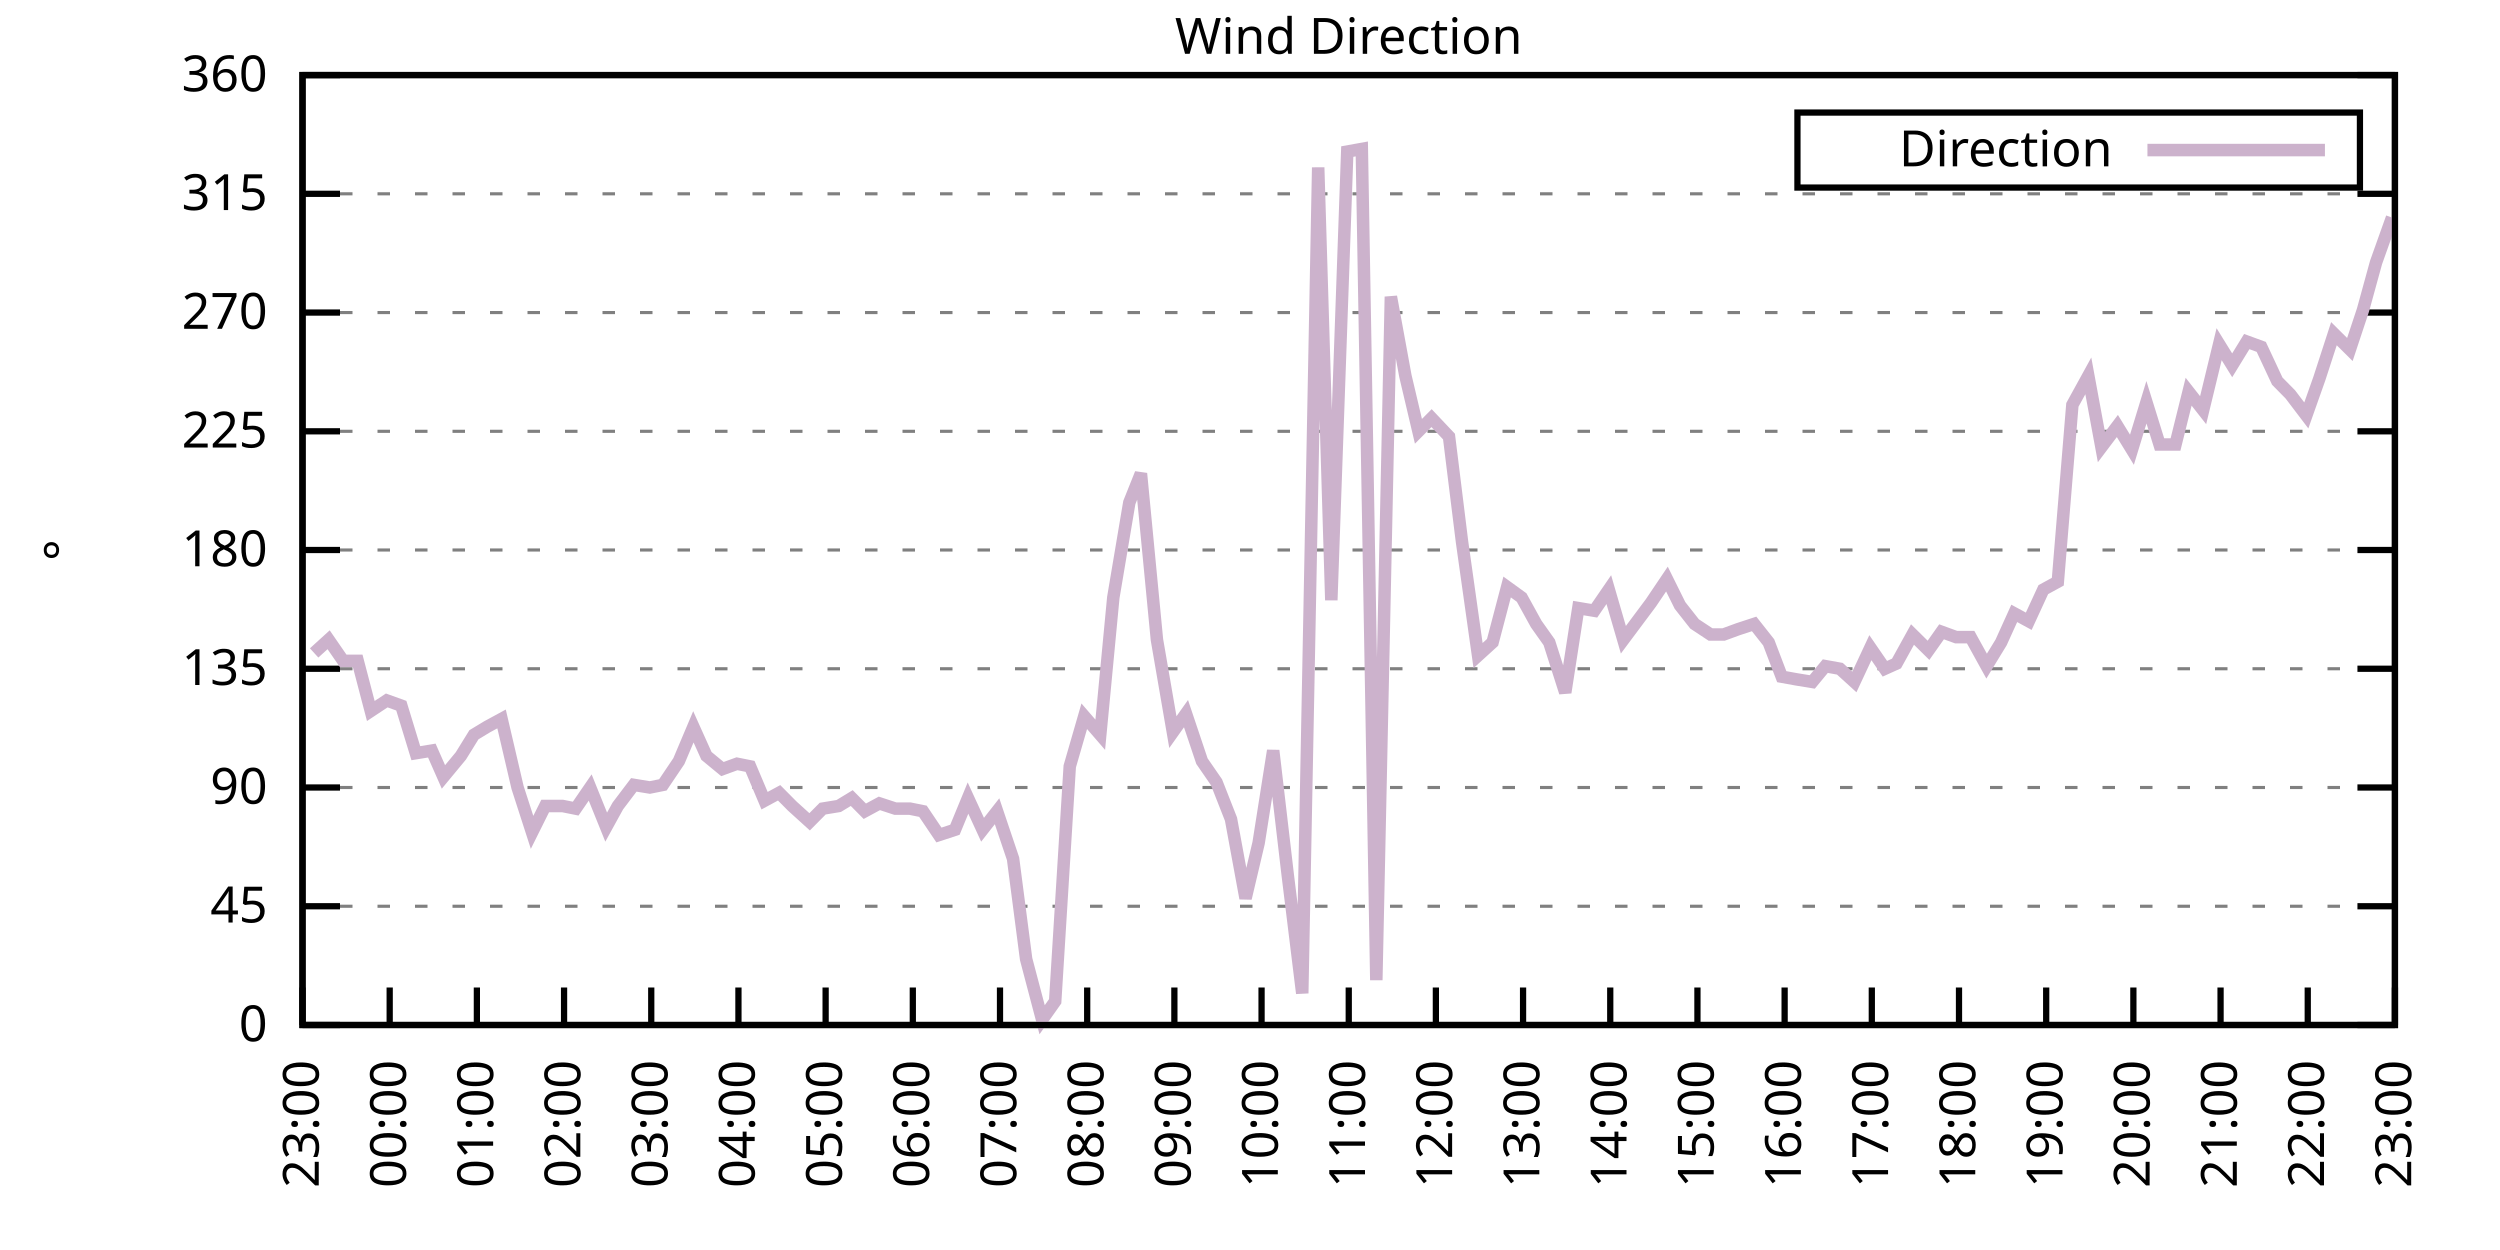
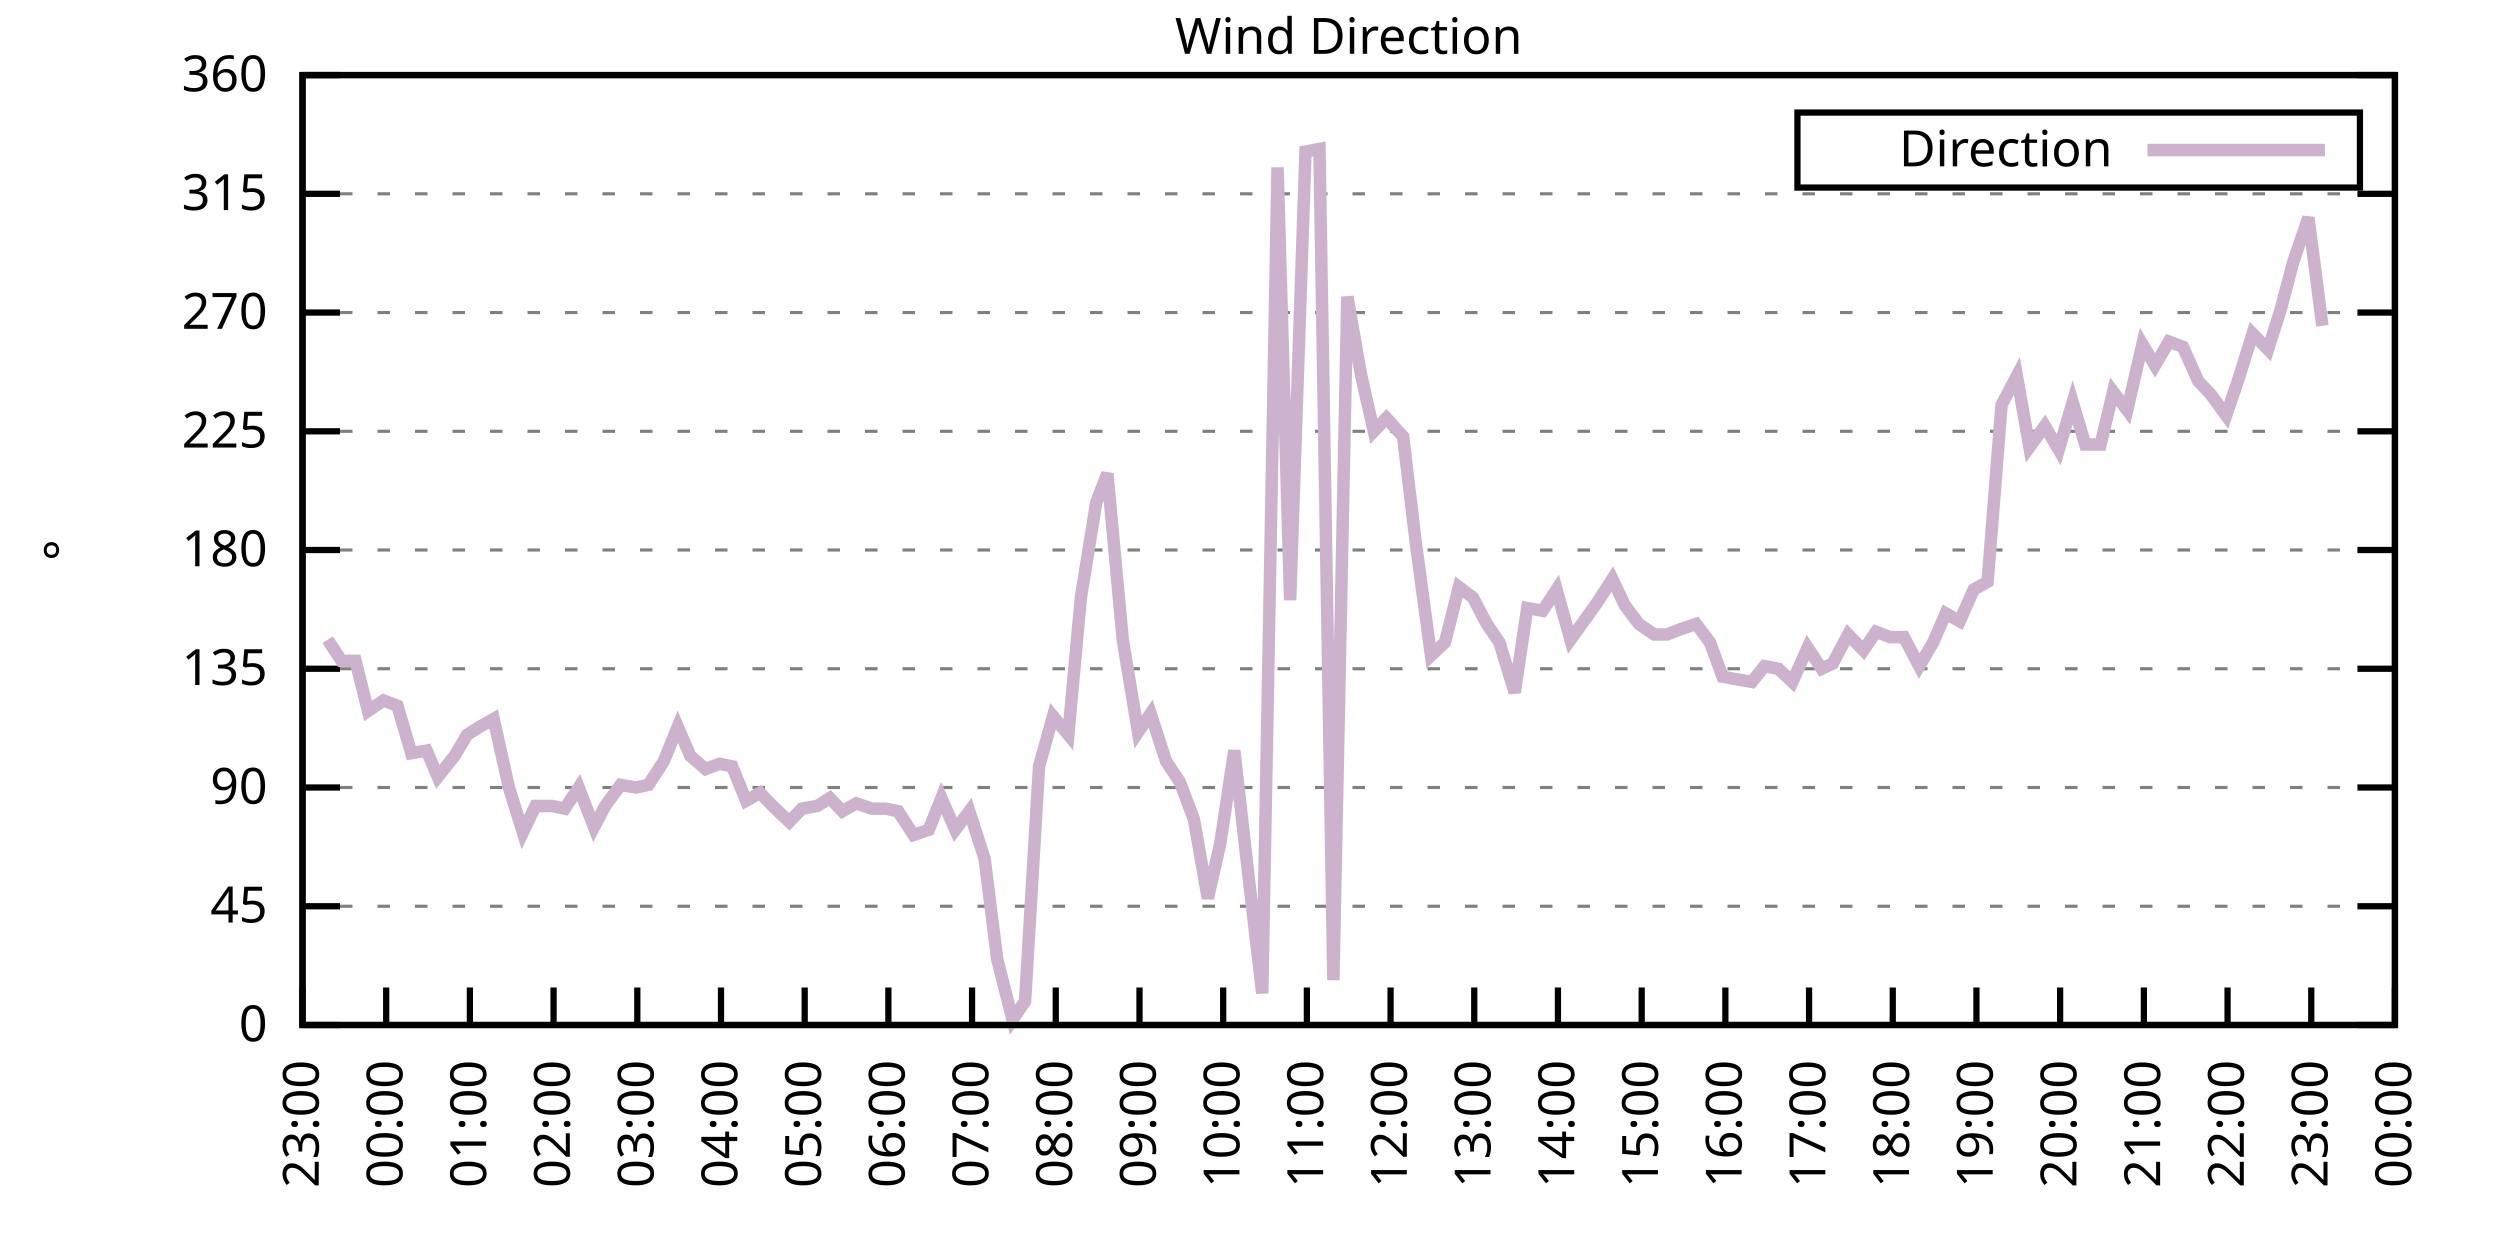
<svg xmlns="http://www.w3.org/2000/svg" xmlns:xlink="http://www.w3.org/1999/xlink" width="400" height="200" viewBox="0 0 400 200">
  <g id="gnuplot_canvas">
    <rect x="0" y="0" width="400" height="200" fill="none" />
    <defs>
      <circle id="gpDot" r="0.5" stroke-width="0.5" stroke="currentColor" />
      <path id="gpPt0" stroke-width="0.333" stroke="currentColor" d="M-1,0 h2 M0,-1 v2" />
      <path id="gpPt1" stroke-width="0.333" stroke="currentColor" d="M-1,-1 L1,1 M1,-1 L-1,1" />
      <path id="gpPt2" stroke-width="0.333" stroke="currentColor" d="M-1,0 L1,0 M0,-1 L0,1 M-1,-1 L1,1 M-1,1 L1,-1" />
      <rect id="gpPt3" stroke-width="0.333" stroke="currentColor" x="-1" y="-1" width="2" height="2" />
      <rect id="gpPt4" stroke-width="0.333" stroke="currentColor" fill="currentColor" x="-1" y="-1" width="2" height="2" />
      <circle id="gpPt5" stroke-width="0.333" stroke="currentColor" cx="0" cy="0" r="1" />
      <use xlink:href="#gpPt5" id="gpPt6" fill="currentColor" stroke="none" />
      <path id="gpPt7" stroke-width="0.333" stroke="currentColor" d="M0,-1.33 L-1.33,0.67 L1.33,0.67 z" />
      <use xlink:href="#gpPt7" id="gpPt8" fill="currentColor" stroke="none" />
      <use xlink:href="#gpPt7" id="gpPt9" stroke="currentColor" transform="rotate(180)" />
      <use xlink:href="#gpPt9" id="gpPt10" fill="currentColor" stroke="none" />
      <use xlink:href="#gpPt3" id="gpPt11" stroke="currentColor" transform="rotate(45)" />
      <use xlink:href="#gpPt11" id="gpPt12" fill="currentColor" stroke="none" />
      <path id="gpPt13" stroke-width="0.333" stroke="currentColor" d="M0,1.330 L1.265,0.411 L0.782,-1.067 L-0.782,-1.076 L-1.265,0.411 z" />
      <use xlink:href="#gpPt13" id="gpPt14" fill="currentColor" stroke="none" />
      <filter id="textbox" filterUnits="objectBoundingBox" x="0" y="0" height="1" width="1">
        <feFlood flood-color="white" flood-opacity="1" result="bgnd" />
        <feComposite in="SourceGraphic" in2="bgnd" operator="atop" />
      </filter>
      <filter id="greybox" filterUnits="objectBoundingBox" x="0" y="0" height="1" width="1">
        <feFlood flood-color="lightgrey" flood-opacity="1" result="grey" />
        <feComposite in="SourceGraphic" in2="grey" operator="atop" />
      </filter>
    </defs>
    <g fill="none" color="white" stroke="currentColor" stroke-width="1.00" stroke-linecap="butt" stroke-linejoin="miter">
</g>
    <g fill="none" color="black" stroke="currentColor" stroke-width="1.00" stroke-linecap="butt" stroke-linejoin="miter">
      <g stroke="none" shape-rendering="crispEdges">
        <polygon fill="rgb(255, 255, 255)" points="48.40,164.00 383.18,164.00 383.18,12.02 48.40,12.02 " />
      </g>
    </g>
    <g fill="none" color="black" stroke="currentColor" stroke-width="1.00" stroke-linecap="butt" stroke-linejoin="miter">
</g>
    <g fill="none" color="black" stroke="black" stroke-width="0.50" stroke-linecap="butt" stroke-linejoin="miter">
</g>
    <g fill="none" color="gray" stroke="currentColor" stroke-width="0.50" stroke-linecap="butt" stroke-linejoin="miter">
      <path stroke="gray" stroke-dasharray="2,4" class="gridline" d="M48.40,164.00 L383.19,164.00  " />
    </g>
    <g fill="none" color="gray" stroke="gray" stroke-width="1.00" stroke-linecap="butt" stroke-linejoin="miter">
</g>
    <g fill="none" color="black" stroke="currentColor" stroke-width="1.00" stroke-linecap="butt" stroke-linejoin="miter">
      <path stroke="black" d="M48.40,164.00 L54.40,164.00 M383.19,164.00 L377.19,164.00  " />
      <g transform="translate(42.80,166.60)" stroke="none" fill="black" font-family="Sans" font-size="8.00" text-anchor="end">
        <text>
          <tspan font-family="Sans"> 0</tspan>
        </text>
      </g>
    </g>
    <g fill="none" color="black" stroke="currentColor" stroke-width="1.00" stroke-linecap="butt" stroke-linejoin="miter">
</g>
    <g fill="none" color="black" stroke="black" stroke-width="0.50" stroke-linecap="butt" stroke-linejoin="miter">
</g>
    <g fill="none" color="gray" stroke="currentColor" stroke-width="0.50" stroke-linecap="butt" stroke-linejoin="miter">
      <path stroke="gray" stroke-dasharray="2,4" class="gridline" d="M48.40,145.00 L383.19,145.00  " />
    </g>
    <g fill="none" color="gray" stroke="gray" stroke-width="1.00" stroke-linecap="butt" stroke-linejoin="miter">
</g>
    <g fill="none" color="black" stroke="currentColor" stroke-width="1.00" stroke-linecap="butt" stroke-linejoin="miter">
      <path stroke="black" d="M48.40,145.00 L54.40,145.00 M383.19,145.00 L377.19,145.00  " />
      <g transform="translate(42.80,147.60)" stroke="none" fill="black" font-family="Sans" font-size="8.00" text-anchor="end">
        <text>
          <tspan font-family="Sans"> 45</tspan>
        </text>
      </g>
    </g>
    <g fill="none" color="black" stroke="currentColor" stroke-width="1.00" stroke-linecap="butt" stroke-linejoin="miter">
</g>
    <g fill="none" color="black" stroke="black" stroke-width="0.50" stroke-linecap="butt" stroke-linejoin="miter">
</g>
    <g fill="none" color="gray" stroke="currentColor" stroke-width="0.50" stroke-linecap="butt" stroke-linejoin="miter">
      <path stroke="gray" stroke-dasharray="2,4" class="gridline" d="M48.40,126.00 L383.19,126.00  " />
    </g>
    <g fill="none" color="gray" stroke="gray" stroke-width="1.00" stroke-linecap="butt" stroke-linejoin="miter">
</g>
    <g fill="none" color="black" stroke="currentColor" stroke-width="1.00" stroke-linecap="butt" stroke-linejoin="miter">
      <path stroke="black" d="M48.40,126.00 L54.40,126.00 M383.19,126.00 L377.19,126.00  " />
      <g transform="translate(42.80,128.60)" stroke="none" fill="black" font-family="Sans" font-size="8.00" text-anchor="end">
        <text>
          <tspan font-family="Sans"> 90</tspan>
        </text>
      </g>
    </g>
    <g fill="none" color="black" stroke="currentColor" stroke-width="1.00" stroke-linecap="butt" stroke-linejoin="miter">
</g>
    <g fill="none" color="black" stroke="black" stroke-width="0.50" stroke-linecap="butt" stroke-linejoin="miter">
</g>
    <g fill="none" color="gray" stroke="currentColor" stroke-width="0.50" stroke-linecap="butt" stroke-linejoin="miter">
      <path stroke="gray" stroke-dasharray="2,4" class="gridline" d="M48.40,107.00 L383.19,107.00  " />
    </g>
    <g fill="none" color="gray" stroke="gray" stroke-width="1.00" stroke-linecap="butt" stroke-linejoin="miter">
</g>
    <g fill="none" color="black" stroke="currentColor" stroke-width="1.00" stroke-linecap="butt" stroke-linejoin="miter">
      <path stroke="black" d="M48.40,107.00 L54.40,107.00 M383.19,107.00 L377.19,107.00  " />
      <g transform="translate(42.80,109.60)" stroke="none" fill="black" font-family="Sans" font-size="8.00" text-anchor="end">
        <text>
          <tspan font-family="Sans"> 135</tspan>
        </text>
      </g>
    </g>
    <g fill="none" color="black" stroke="currentColor" stroke-width="1.00" stroke-linecap="butt" stroke-linejoin="miter">
</g>
    <g fill="none" color="black" stroke="black" stroke-width="0.50" stroke-linecap="butt" stroke-linejoin="miter">
</g>
    <g fill="none" color="gray" stroke="currentColor" stroke-width="0.50" stroke-linecap="butt" stroke-linejoin="miter">
      <path stroke="gray" stroke-dasharray="2,4" class="gridline" d="M48.40,88.00 L383.19,88.00  " />
    </g>
    <g fill="none" color="gray" stroke="gray" stroke-width="1.00" stroke-linecap="butt" stroke-linejoin="miter">
</g>
    <g fill="none" color="black" stroke="currentColor" stroke-width="1.00" stroke-linecap="butt" stroke-linejoin="miter">
      <path stroke="black" d="M48.40,88.00 L54.40,88.00 M383.19,88.00 L377.19,88.00  " />
      <g transform="translate(42.80,90.60)" stroke="none" fill="black" font-family="Sans" font-size="8.00" text-anchor="end">
        <text>
          <tspan font-family="Sans"> 180</tspan>
        </text>
      </g>
    </g>
    <g fill="none" color="black" stroke="currentColor" stroke-width="1.00" stroke-linecap="butt" stroke-linejoin="miter">
</g>
    <g fill="none" color="black" stroke="black" stroke-width="0.50" stroke-linecap="butt" stroke-linejoin="miter">
</g>
    <g fill="none" color="gray" stroke="currentColor" stroke-width="0.50" stroke-linecap="butt" stroke-linejoin="miter">
      <path stroke="gray" stroke-dasharray="2,4" class="gridline" d="M48.40,69.01 L383.19,69.01  " />
    </g>
    <g fill="none" color="gray" stroke="gray" stroke-width="1.00" stroke-linecap="butt" stroke-linejoin="miter">
</g>
    <g fill="none" color="black" stroke="currentColor" stroke-width="1.00" stroke-linecap="butt" stroke-linejoin="miter">
      <path stroke="black" d="M48.40,69.01 L54.40,69.01 M383.19,69.01 L377.19,69.01  " />
      <g transform="translate(42.80,71.61)" stroke="none" fill="black" font-family="Sans" font-size="8.00" text-anchor="end">
        <text>
          <tspan font-family="Sans"> 225</tspan>
        </text>
      </g>
    </g>
    <g fill="none" color="black" stroke="currentColor" stroke-width="1.00" stroke-linecap="butt" stroke-linejoin="miter">
</g>
    <g fill="none" color="black" stroke="black" stroke-width="0.50" stroke-linecap="butt" stroke-linejoin="miter">
</g>
    <g fill="none" color="gray" stroke="currentColor" stroke-width="0.50" stroke-linecap="butt" stroke-linejoin="miter">
      <path stroke="gray" stroke-dasharray="2,4" class="gridline" d="M48.40,50.01 L383.19,50.01  " />
    </g>
    <g fill="none" color="gray" stroke="gray" stroke-width="1.00" stroke-linecap="butt" stroke-linejoin="miter">
</g>
    <g fill="none" color="black" stroke="currentColor" stroke-width="1.00" stroke-linecap="butt" stroke-linejoin="miter">
      <path stroke="black" d="M48.40,50.01 L54.40,50.01 M383.19,50.01 L377.19,50.01  " />
      <g transform="translate(42.80,52.61)" stroke="none" fill="black" font-family="Sans" font-size="8.00" text-anchor="end">
        <text>
          <tspan font-family="Sans"> 270</tspan>
        </text>
      </g>
    </g>
    <g fill="none" color="black" stroke="currentColor" stroke-width="1.00" stroke-linecap="butt" stroke-linejoin="miter">
</g>
    <g fill="none" color="black" stroke="black" stroke-width="0.50" stroke-linecap="butt" stroke-linejoin="miter">
</g>
    <g fill="none" color="gray" stroke="currentColor" stroke-width="0.50" stroke-linecap="butt" stroke-linejoin="miter">
      <path stroke="gray" stroke-dasharray="2,4" class="gridline" d="M48.40,31.01 L383.19,31.01  " />
    </g>
    <g fill="none" color="gray" stroke="gray" stroke-width="1.00" stroke-linecap="butt" stroke-linejoin="miter">
</g>
    <g fill="none" color="black" stroke="currentColor" stroke-width="1.00" stroke-linecap="butt" stroke-linejoin="miter">
      <path stroke="black" d="M48.40,31.01 L54.40,31.01 M383.19,31.01 L377.19,31.01  " />
      <g transform="translate(42.80,33.61)" stroke="none" fill="black" font-family="Sans" font-size="8.00" text-anchor="end">
        <text>
          <tspan font-family="Sans"> 315</tspan>
        </text>
      </g>
    </g>
    <g fill="none" color="black" stroke="currentColor" stroke-width="1.00" stroke-linecap="butt" stroke-linejoin="miter">
</g>
    <g fill="none" color="black" stroke="black" stroke-width="0.50" stroke-linecap="butt" stroke-linejoin="miter">
</g>
    <g fill="none" color="gray" stroke="currentColor" stroke-width="0.50" stroke-linecap="butt" stroke-linejoin="miter">
      <path stroke="gray" stroke-dasharray="2,4" class="gridline" d="M48.40,12.01 L383.19,12.01  " />
    </g>
    <g fill="none" color="gray" stroke="gray" stroke-width="1.00" stroke-linecap="butt" stroke-linejoin="miter">
</g>
    <g fill="none" color="black" stroke="currentColor" stroke-width="1.00" stroke-linecap="butt" stroke-linejoin="miter">
      <path stroke="black" d="M48.40,12.01 L54.40,12.01 M383.19,12.01 L377.19,12.01  " />
      <g transform="translate(42.80,14.61)" stroke="none" fill="black" font-family="Sans" font-size="8.00" text-anchor="end">
        <text>
          <tspan font-family="Sans"> 360</tspan>
        </text>
      </g>
    </g>
    <g fill="none" color="black" stroke="currentColor" stroke-width="1.00" stroke-linecap="butt" stroke-linejoin="miter">
      <path stroke="black" d="M48.40,164.00 L48.40,158.00  " />
      <g transform="translate(51.00,169.60) rotate(270.00)" stroke="none" fill="black" font-family="Sans" font-size="8.00" text-anchor="end">
        <text>
          <tspan font-family="Sans">23:00</tspan>
        </text>
      </g>
    </g>
    <g fill="none" color="black" stroke="currentColor" stroke-width="1.00" stroke-linecap="butt" stroke-linejoin="miter">
-       <path stroke="black" d="M62.35,164.00 L62.35,158.00  " />
-       <g transform="translate(64.95,169.60) rotate(270.00)" stroke="none" fill="black" font-family="Sans" font-size="8.00" text-anchor="end">
+       <path stroke="black" d="M61.79,164.00 L61.79,158.00  " />
+       <g transform="translate(64.39,169.60) rotate(270.00)" stroke="none" fill="black" font-family="Sans" font-size="8.00" text-anchor="end">
        <text>
          <tspan font-family="Sans">00:00</tspan>
        </text>
      </g>
    </g>
    <g fill="none" color="black" stroke="currentColor" stroke-width="1.00" stroke-linecap="butt" stroke-linejoin="miter">
-       <path stroke="black" d="M76.30,164.00 L76.30,158.00  " />
-       <g transform="translate(78.90,169.60) rotate(270.00)" stroke="none" fill="black" font-family="Sans" font-size="8.00" text-anchor="end">
+       <path stroke="black" d="M75.18,164.00 L75.18,158.00  " />
+       <g transform="translate(77.78,169.60) rotate(270.00)" stroke="none" fill="black" font-family="Sans" font-size="8.00" text-anchor="end">
        <text>
          <tspan font-family="Sans">01:00</tspan>
        </text>
      </g>
    </g>
    <g fill="none" color="black" stroke="currentColor" stroke-width="1.00" stroke-linecap="butt" stroke-linejoin="miter">
-       <path stroke="black" d="M90.25,164.00 L90.25,158.00  " />
-       <g transform="translate(92.85,169.60) rotate(270.00)" stroke="none" fill="black" font-family="Sans" font-size="8.00" text-anchor="end">
+       <path stroke="black" d="M88.57,164.00 L88.57,158.00  " />
+       <g transform="translate(91.17,169.60) rotate(270.00)" stroke="none" fill="black" font-family="Sans" font-size="8.00" text-anchor="end">
        <text>
          <tspan font-family="Sans">02:00</tspan>
        </text>
      </g>
    </g>
    <g fill="none" color="black" stroke="currentColor" stroke-width="1.00" stroke-linecap="butt" stroke-linejoin="miter">
-       <path stroke="black" d="M104.20,164.00 L104.20,158.00  " />
-       <g transform="translate(106.80,169.60) rotate(270.00)" stroke="none" fill="black" font-family="Sans" font-size="8.00" text-anchor="end">
+       <path stroke="black" d="M101.97,164.00 L101.97,158.00  " />
+       <g transform="translate(104.57,169.60) rotate(270.00)" stroke="none" fill="black" font-family="Sans" font-size="8.00" text-anchor="end">
        <text>
          <tspan font-family="Sans">03:00</tspan>
        </text>
      </g>
    </g>
    <g fill="none" color="black" stroke="currentColor" stroke-width="1.00" stroke-linecap="butt" stroke-linejoin="miter">
-       <path stroke="black" d="M118.15,164.00 L118.15,158.00  " />
-       <g transform="translate(120.75,169.60) rotate(270.00)" stroke="none" fill="black" font-family="Sans" font-size="8.00" text-anchor="end">
+       <path stroke="black" d="M115.36,164.00 L115.36,158.00  " />
+       <g transform="translate(117.96,169.60) rotate(270.00)" stroke="none" fill="black" font-family="Sans" font-size="8.00" text-anchor="end">
        <text>
          <tspan font-family="Sans">04:00</tspan>
        </text>
      </g>
    </g>
    <g fill="none" color="black" stroke="currentColor" stroke-width="1.00" stroke-linecap="butt" stroke-linejoin="miter">
-       <path stroke="black" d="M132.10,164.00 L132.10,158.00  " />
-       <g transform="translate(134.70,169.60) rotate(270.00)" stroke="none" fill="black" font-family="Sans" font-size="8.00" text-anchor="end">
+       <path stroke="black" d="M128.75,164.00 L128.75,158.00  " />
+       <g transform="translate(131.35,169.60) rotate(270.00)" stroke="none" fill="black" font-family="Sans" font-size="8.00" text-anchor="end">
        <text>
          <tspan font-family="Sans">05:00</tspan>
        </text>
      </g>
    </g>
    <g fill="none" color="black" stroke="currentColor" stroke-width="1.00" stroke-linecap="butt" stroke-linejoin="miter">
-       <path stroke="black" d="M146.05,164.00 L146.05,158.00  " />
-       <g transform="translate(148.65,169.60) rotate(270.00)" stroke="none" fill="black" font-family="Sans" font-size="8.00" text-anchor="end">
+       <path stroke="black" d="M142.14,164.00 L142.14,158.00  " />
+       <g transform="translate(144.74,169.60) rotate(270.00)" stroke="none" fill="black" font-family="Sans" font-size="8.00" text-anchor="end">
        <text>
          <tspan font-family="Sans">06:00</tspan>
        </text>
      </g>
    </g>
    <g fill="none" color="black" stroke="currentColor" stroke-width="1.00" stroke-linecap="butt" stroke-linejoin="miter">
-       <path stroke="black" d="M160.00,164.00 L160.00,158.00  " />
-       <g transform="translate(162.60,169.60) rotate(270.00)" stroke="none" fill="black" font-family="Sans" font-size="8.00" text-anchor="end">
+       <path stroke="black" d="M155.53,164.00 L155.53,158.00  " />
+       <g transform="translate(158.13,169.60) rotate(270.00)" stroke="none" fill="black" font-family="Sans" font-size="8.00" text-anchor="end">
        <text>
          <tspan font-family="Sans">07:00</tspan>
        </text>
      </g>
    </g>
    <g fill="none" color="black" stroke="currentColor" stroke-width="1.00" stroke-linecap="butt" stroke-linejoin="miter">
-       <path stroke="black" d="M173.95,164.00 L173.95,158.00  " />
-       <g transform="translate(176.55,169.60) rotate(270.00)" stroke="none" fill="black" font-family="Sans" font-size="8.00" text-anchor="end">
+       <path stroke="black" d="M168.92,164.00 L168.92,158.00  " />
+       <g transform="translate(171.52,169.60) rotate(270.00)" stroke="none" fill="black" font-family="Sans" font-size="8.00" text-anchor="end">
        <text>
          <tspan font-family="Sans">08:00</tspan>
        </text>
      </g>
    </g>
    <g fill="none" color="black" stroke="currentColor" stroke-width="1.00" stroke-linecap="butt" stroke-linejoin="miter">
-       <path stroke="black" d="M187.90,164.00 L187.90,158.00  " />
-       <g transform="translate(190.50,169.60) rotate(270.00)" stroke="none" fill="black" font-family="Sans" font-size="8.00" text-anchor="end">
+       <path stroke="black" d="M182.32,164.00 L182.32,158.00  " />
+       <g transform="translate(184.92,169.60) rotate(270.00)" stroke="none" fill="black" font-family="Sans" font-size="8.00" text-anchor="end">
        <text>
          <tspan font-family="Sans">09:00</tspan>
        </text>
      </g>
    </g>
    <g fill="none" color="black" stroke="currentColor" stroke-width="1.00" stroke-linecap="butt" stroke-linejoin="miter">
-       <path stroke="black" d="M201.85,164.00 L201.85,158.00  " />
-       <g transform="translate(204.45,169.60) rotate(270.00)" stroke="none" fill="black" font-family="Sans" font-size="8.00" text-anchor="end">
+       <path stroke="black" d="M195.71,164.00 L195.71,158.00  " />
+       <g transform="translate(198.31,169.60) rotate(270.00)" stroke="none" fill="black" font-family="Sans" font-size="8.00" text-anchor="end">
        <text>
          <tspan font-family="Sans">10:00</tspan>
        </text>
      </g>
    </g>
    <g fill="none" color="black" stroke="currentColor" stroke-width="1.00" stroke-linecap="butt" stroke-linejoin="miter">
-       <path stroke="black" d="M215.80,164.00 L215.80,158.00  " />
-       <g transform="translate(218.40,169.60) rotate(270.00)" stroke="none" fill="black" font-family="Sans" font-size="8.00" text-anchor="end">
+       <path stroke="black" d="M209.10,164.00 L209.10,158.00  " />
+       <g transform="translate(211.70,169.60) rotate(270.00)" stroke="none" fill="black" font-family="Sans" font-size="8.00" text-anchor="end">
        <text>
          <tspan font-family="Sans">11:00</tspan>
        </text>
      </g>
    </g>
    <g fill="none" color="black" stroke="currentColor" stroke-width="1.00" stroke-linecap="butt" stroke-linejoin="miter">
-       <path stroke="black" d="M229.74,164.00 L229.74,158.00  " />
-       <g transform="translate(232.34,169.60) rotate(270.00)" stroke="none" fill="black" font-family="Sans" font-size="8.00" text-anchor="end">
+       <path stroke="black" d="M222.49,164.00 L222.49,158.00  " />
+       <g transform="translate(225.09,169.60) rotate(270.00)" stroke="none" fill="black" font-family="Sans" font-size="8.00" text-anchor="end">
        <text>
          <tspan font-family="Sans">12:00</tspan>
        </text>
      </g>
    </g>
    <g fill="none" color="black" stroke="currentColor" stroke-width="1.00" stroke-linecap="butt" stroke-linejoin="miter">
-       <path stroke="black" d="M243.69,164.00 L243.69,158.00  " />
-       <g transform="translate(246.29,169.60) rotate(270.00)" stroke="none" fill="black" font-family="Sans" font-size="8.00" text-anchor="end">
+       <path stroke="black" d="M235.88,164.00 L235.88,158.00  " />
+       <g transform="translate(238.48,169.60) rotate(270.00)" stroke="none" fill="black" font-family="Sans" font-size="8.00" text-anchor="end">
        <text>
          <tspan font-family="Sans">13:00</tspan>
        </text>
      </g>
    </g>
    <g fill="none" color="black" stroke="currentColor" stroke-width="1.00" stroke-linecap="butt" stroke-linejoin="miter">
-       <path stroke="black" d="M257.64,164.00 L257.64,158.00  " />
-       <g transform="translate(260.24,169.60) rotate(270.00)" stroke="none" fill="black" font-family="Sans" font-size="8.00" text-anchor="end">
+       <path stroke="black" d="M249.27,164.00 L249.27,158.00  " />
+       <g transform="translate(251.87,169.60) rotate(270.00)" stroke="none" fill="black" font-family="Sans" font-size="8.00" text-anchor="end">
        <text>
          <tspan font-family="Sans">14:00</tspan>
        </text>
      </g>
    </g>
    <g fill="none" color="black" stroke="currentColor" stroke-width="1.00" stroke-linecap="butt" stroke-linejoin="miter">
-       <path stroke="black" d="M271.59,164.00 L271.59,158.00  " />
-       <g transform="translate(274.19,169.60) rotate(270.00)" stroke="none" fill="black" font-family="Sans" font-size="8.00" text-anchor="end">
+       <path stroke="black" d="M262.67,164.00 L262.67,158.00  " />
+       <g transform="translate(265.27,169.60) rotate(270.00)" stroke="none" fill="black" font-family="Sans" font-size="8.00" text-anchor="end">
        <text>
          <tspan font-family="Sans">15:00</tspan>
        </text>
      </g>
    </g>
    <g fill="none" color="black" stroke="currentColor" stroke-width="1.00" stroke-linecap="butt" stroke-linejoin="miter">
-       <path stroke="black" d="M285.54,164.00 L285.54,158.00  " />
-       <g transform="translate(288.14,169.60) rotate(270.00)" stroke="none" fill="black" font-family="Sans" font-size="8.00" text-anchor="end">
+       <path stroke="black" d="M276.06,164.00 L276.06,158.00  " />
+       <g transform="translate(278.66,169.60) rotate(270.00)" stroke="none" fill="black" font-family="Sans" font-size="8.00" text-anchor="end">
        <text>
          <tspan font-family="Sans">16:00</tspan>
        </text>
      </g>
    </g>
    <g fill="none" color="black" stroke="currentColor" stroke-width="1.00" stroke-linecap="butt" stroke-linejoin="miter">
-       <path stroke="black" d="M299.49,164.00 L299.49,158.00  " />
-       <g transform="translate(302.09,169.60) rotate(270.00)" stroke="none" fill="black" font-family="Sans" font-size="8.00" text-anchor="end">
+       <path stroke="black" d="M289.45,164.00 L289.45,158.00  " />
+       <g transform="translate(292.05,169.60) rotate(270.00)" stroke="none" fill="black" font-family="Sans" font-size="8.00" text-anchor="end">
        <text>
          <tspan font-family="Sans">17:00</tspan>
        </text>
      </g>
    </g>
    <g fill="none" color="black" stroke="currentColor" stroke-width="1.00" stroke-linecap="butt" stroke-linejoin="miter">
-       <path stroke="black" d="M313.44,164.00 L313.44,158.00  " />
-       <g transform="translate(316.04,169.60) rotate(270.00)" stroke="none" fill="black" font-family="Sans" font-size="8.00" text-anchor="end">
+       <path stroke="black" d="M302.84,164.00 L302.84,158.00  " />
+       <g transform="translate(305.44,169.60) rotate(270.00)" stroke="none" fill="black" font-family="Sans" font-size="8.00" text-anchor="end">
        <text>
          <tspan font-family="Sans">18:00</tspan>
        </text>
      </g>
    </g>
    <g fill="none" color="black" stroke="currentColor" stroke-width="1.00" stroke-linecap="butt" stroke-linejoin="miter">
-       <path stroke="black" d="M327.39,164.00 L327.39,158.00  " />
-       <g transform="translate(329.99,169.60) rotate(270.00)" stroke="none" fill="black" font-family="Sans" font-size="8.00" text-anchor="end">
+       <path stroke="black" d="M316.23,164.00 L316.23,158.00  " />
+       <g transform="translate(318.83,169.60) rotate(270.00)" stroke="none" fill="black" font-family="Sans" font-size="8.00" text-anchor="end">
        <text>
          <tspan font-family="Sans">19:00</tspan>
        </text>
      </g>
    </g>
    <g fill="none" color="black" stroke="currentColor" stroke-width="1.00" stroke-linecap="butt" stroke-linejoin="miter">
-       <path stroke="black" d="M341.34,164.00 L341.34,158.00  " />
-       <g transform="translate(343.94,169.60) rotate(270.00)" stroke="none" fill="black" font-family="Sans" font-size="8.00" text-anchor="end">
+       <path stroke="black" d="M329.62,164.00 L329.62,158.00  " />
+       <g transform="translate(332.22,169.60) rotate(270.00)" stroke="none" fill="black" font-family="Sans" font-size="8.00" text-anchor="end">
        <text>
          <tspan font-family="Sans">20:00</tspan>
        </text>
      </g>
    </g>
    <g fill="none" color="black" stroke="currentColor" stroke-width="1.00" stroke-linecap="butt" stroke-linejoin="miter">
-       <path stroke="black" d="M355.29,164.00 L355.29,158.00  " />
-       <g transform="translate(357.89,169.60) rotate(270.00)" stroke="none" fill="black" font-family="Sans" font-size="8.00" text-anchor="end">
+       <path stroke="black" d="M343.02,164.00 L343.02,158.00  " />
+       <g transform="translate(345.62,169.60) rotate(270.00)" stroke="none" fill="black" font-family="Sans" font-size="8.00" text-anchor="end">
        <text>
          <tspan font-family="Sans">21:00</tspan>
        </text>
      </g>
    </g>
    <g fill="none" color="black" stroke="currentColor" stroke-width="1.00" stroke-linecap="butt" stroke-linejoin="miter">
-       <path stroke="black" d="M369.24,164.00 L369.24,158.00  " />
-       <g transform="translate(371.84,169.60) rotate(270.00)" stroke="none" fill="black" font-family="Sans" font-size="8.00" text-anchor="end">
+       <path stroke="black" d="M356.41,164.00 L356.41,158.00  " />
+       <g transform="translate(359.01,169.60) rotate(270.00)" stroke="none" fill="black" font-family="Sans" font-size="8.00" text-anchor="end">
        <text>
          <tspan font-family="Sans">22:00</tspan>
+         </text>
+       </g>
+     </g>
+     <g fill="none" color="black" stroke="currentColor" stroke-width="1.00" stroke-linecap="butt" stroke-linejoin="miter">
+       <path stroke="black" d="M369.80,164.00 L369.80,158.00  " />
+       <g transform="translate(372.40,169.60) rotate(270.00)" stroke="none" fill="black" font-family="Sans" font-size="8.00" text-anchor="end">
+         <text>
+           <tspan font-family="Sans">23:00</tspan>
        </text>
      </g>
    </g>
    <g fill="none" color="black" stroke="currentColor" stroke-width="1.00" stroke-linecap="butt" stroke-linejoin="miter">
      <path stroke="black" d="M383.19,164.00 L383.19,158.00  " />
      <g transform="translate(385.79,169.60) rotate(270.00)" stroke="none" fill="black" font-family="Sans" font-size="8.00" text-anchor="end">
        <text>
-           <tspan font-family="Sans">23:00</tspan>
+           <tspan font-family="Sans">00:00</tspan>
        </text>
      </g>
    </g>
    <g fill="none" color="black" stroke="currentColor" stroke-width="1.00" stroke-linecap="butt" stroke-linejoin="miter">
</g>
    <g fill="none" color="black" stroke="currentColor" stroke-width="1.00" stroke-linecap="butt" stroke-linejoin="miter">
      <path stroke="black" d="M48.40,12.01 L48.40,164.00 L383.19,164.00 L383.19,12.01 L48.40,12.01 Z  " />
    </g>
    <g fill="none" color="black" stroke="currentColor" stroke-width="1.00" stroke-linecap="butt" stroke-linejoin="miter">
</g>
    <g fill="none" color="black" stroke="currentColor" stroke-width="1.00" stroke-linecap="butt" stroke-linejoin="miter">
      <path stroke="black" d="M287.59,30.01 L287.59,18.01 L377.59,18.01 L377.59,30.01 L287.59,30.01 Z  " />
    </g>
    <g id="Wind_direction_plot_1">
      <g fill="none" color="white" stroke="black" stroke-width="2.00" stroke-linecap="butt" stroke-linejoin="miter">
</g>
      <g fill="none" color="black" stroke="currentColor" stroke-width="2.00" stroke-linecap="butt" stroke-linejoin="miter">
        <g transform="translate(337.99,26.61)" stroke="none" fill="black" font-family="Sans" font-size="8.00" text-anchor="end">
          <text>
            <tspan font-family="Sans">Direction</tspan>
          </text>
        </g>
      </g>
      <g fill="none" color="black" stroke="currentColor" stroke-width="2.00" stroke-linecap="butt" stroke-linejoin="miter">
-         <path stroke="rgb(204, 178, 204)" d="M343.59,24.01 L371.99,24.01 M50.26,104.47 L52.58,102.36 L54.91,105.74 L57.23,105.74 L59.33,113.76 L61.88,112.07   L64.21,112.91 L66.53,120.51 L69.09,120.09 L70.95,124.31 L73.74,120.94 L75.83,117.56 L77.93,116.29 L80.25,115.03   L82.81,126.00 L85.13,133.18 L87.23,128.96 L90.02,128.96 L92.11,129.38 L94.43,126.00 L96.99,132.34 L98.85,128.96   L101.41,125.58 L103.97,126.00 L106.06,125.58 L108.62,121.78 L110.94,116.29 L113.03,120.94 L115.59,123.05 L117.92,122.20   L120.01,122.62 L122.33,128.11 L124.66,126.85 L126.75,128.96 L129.54,131.49 L131.63,129.38 L134.19,128.96 L136.28,127.69   L138.37,129.80 L140.70,128.54 L143.26,129.38 L145.58,129.38 L147.67,129.80 L150.23,133.60 L152.79,132.76 L154.88,127.69   L157.21,132.76 L159.53,129.80 L162.09,137.40 L164.18,153.45 L166.74,163.16 L168.83,160.20 L171.16,122.62 L173.48,114.60   L176.04,117.56 L178.13,95.60 L180.69,80.41 L182.55,75.76 L185.11,102.36 L187.66,117.14 L189.76,114.18 L192.31,121.78   L194.64,125.16 L196.96,131.07 L199.29,143.73 L201.38,134.87 L203.71,120.09 L206.03,139.93 L208.36,158.93 L210.91,26.79   L213.01,96.03 L215.56,24.25 L217.89,23.83 L220.21,156.82 L222.54,47.47 L224.86,60.14 L226.95,69.01 L229.05,66.90   L231.84,69.85 L233.93,86.74 L236.49,104.89 L238.81,102.78 L241.14,93.92 L243.46,95.60 L245.79,99.83 L247.88,102.78   L250.44,110.80 L252.53,97.29 L255.09,97.72 L257.41,94.34 L259.74,102.36 L264.15,96.45 L266.71,92.65 L268.80,96.87   L271.13,99.83 L273.69,101.52 L275.78,101.52 L278.10,100.67 L280.66,99.83 L282.99,102.78 L285.08,108.27 L287.40,108.69   L289.96,109.11 L292.05,106.58 L294.38,107.00 L296.70,109.11 L299.26,103.63 L301.58,107.00 L303.44,106.16 L306.00,101.52   L308.56,104.05 L310.65,101.09 L312.98,101.94 L315.30,101.94 L317.86,106.58 L320.18,102.78 L322.28,98.14 L324.60,99.40   L326.93,94.34 L329.25,93.07 L331.58,64.78 L334.13,60.14 L336.23,71.54 L338.78,68.16 L341.11,71.96 L343.43,64.36   L345.53,71.12 L348.08,71.12 L350.18,62.67 L352.50,65.63 L355.06,55.07 L357.15,58.45 L359.48,54.65 L361.80,55.50   L364.36,60.98 L366.45,63.10 L369.01,66.47 L371.10,60.56 L373.43,53.39 L375.98,55.92 L378.08,49.59 L380.17,41.99   L382.73,34.81  " />
+         <path stroke="rgb(204, 178, 204)" d="M343.59,24.01 L371.99,24.01 M52.42,102.36 L54.65,105.74 L56.88,105.74 L58.89,113.76 L61.35,112.07 L63.58,112.91   L65.81,120.51 L68.26,120.09 L70.05,124.31 L72.73,120.94 L74.74,117.56 L76.75,116.29 L78.98,115.03 L81.43,126.00   L83.66,133.18 L85.67,128.96 L88.35,128.96 L90.36,129.38 L92.59,126.00 L95.05,132.34 L96.83,128.96 L99.29,125.58   L101.74,126.00 L103.75,125.58 L106.21,121.78 L108.44,116.29 L110.45,120.94 L112.90,123.05 L115.13,122.20 L117.14,122.62   L119.38,128.11 L121.61,126.85 L123.62,128.96 L126.29,131.49 L128.30,129.38 L130.76,128.96 L132.77,127.69 L134.78,129.80   L137.01,128.54 L139.46,129.38 L141.69,129.38 L143.70,129.80 L146.16,133.60 L148.61,132.76 L150.62,127.69 L152.85,132.76   L155.09,129.80 L157.54,137.40 L159.55,153.45 L162.01,163.16 L164.01,160.20 L166.25,122.62 L168.48,114.60 L170.93,117.56   L172.94,95.60 L175.40,80.41 L177.18,75.76 L179.64,102.36 L182.09,117.14 L184.10,114.18 L186.56,121.78 L188.79,125.16   L191.02,131.07 L193.25,143.73 L195.26,134.87 L197.49,120.09 L199.73,139.93 L201.96,158.93 L204.41,26.79 L206.42,96.03   L208.88,24.25 L211.11,23.83 L213.34,156.82 L215.57,47.47 L217.80,60.14 L219.81,69.01 L221.82,66.90 L224.50,69.85   L226.51,86.74 L228.96,104.89 L231.20,102.78 L233.43,93.92 L235.66,95.60 L237.89,99.83 L239.90,102.78 L242.36,110.80   L244.36,97.29 L246.82,97.72 L249.05,94.34 L251.28,102.36 L255.52,96.45 L257.98,92.65 L259.99,96.87 L262.22,99.83   L264.67,101.52 L266.68,101.52 L268.92,100.67 L271.37,99.83 L273.60,102.78 L275.61,108.27 L277.84,108.69 L280.30,109.11   L282.31,106.58 L284.54,107.00 L286.77,109.11 L289.23,103.63 L291.46,107.00 L293.24,106.16 L295.70,101.52 L298.15,104.05   L300.16,101.09 L302.39,101.94 L304.63,101.94 L307.08,106.58 L309.31,102.78 L311.32,98.14 L313.55,99.40 L315.79,94.34   L318.02,93.07 L320.25,64.78 L322.70,60.14 L324.71,71.54 L327.17,68.16 L329.40,71.96 L331.63,64.36 L333.64,71.12   L336.10,71.12 L338.10,62.67 L340.34,65.63 L342.79,55.07 L344.80,58.45 L347.03,54.65 L349.26,55.50 L351.72,60.98   L353.73,63.10 L356.18,66.47 L358.19,60.56 L360.42,53.39 L362.88,55.92 L364.89,49.59 L366.90,41.99 L369.35,34.81   L371.58,52.12  " />
      </g>
    </g>
    <g fill="none" color="black" stroke="currentColor" stroke-width="2.00" stroke-linecap="butt" stroke-linejoin="miter">
</g>
    <g fill="none" color="black" stroke="black" stroke-width="1.00" stroke-linecap="butt" stroke-linejoin="miter">
</g>
    <g fill="none" color="black" stroke="currentColor" stroke-width="1.00" stroke-linecap="butt" stroke-linejoin="miter">
      <path stroke="black" d="M48.40,12.01 L48.40,164.00 L383.19,164.00 L383.19,12.01 L48.40,12.01 Z  " />
      <g transform="translate(12.80,88.01) rotate(270.00)" stroke="none" fill="black" font-family="Sans" font-size="8.00" text-anchor="middle">
        <text>
          <tspan font-family="Sans">°</tspan>
        </text>
      </g>
    </g>
    <g fill="none" color="black" stroke="currentColor" stroke-width="1.00" stroke-linecap="butt" stroke-linejoin="miter">
</g>
    <g fill="none" color="black" stroke="currentColor" stroke-width="1.00" stroke-linecap="butt" stroke-linejoin="miter">
      <g transform="translate(215.79,8.61)" stroke="none" fill="black" font-family="Sans" font-size="8.00" text-anchor="middle">
        <text>
          <tspan font-family="Sans">Wind Direction</tspan>
        </text>
      </g>
    </g>
    <g fill="none" color="black" stroke="currentColor" stroke-width="1.00" stroke-linecap="butt" stroke-linejoin="miter">
</g>
  </g>
</svg>
